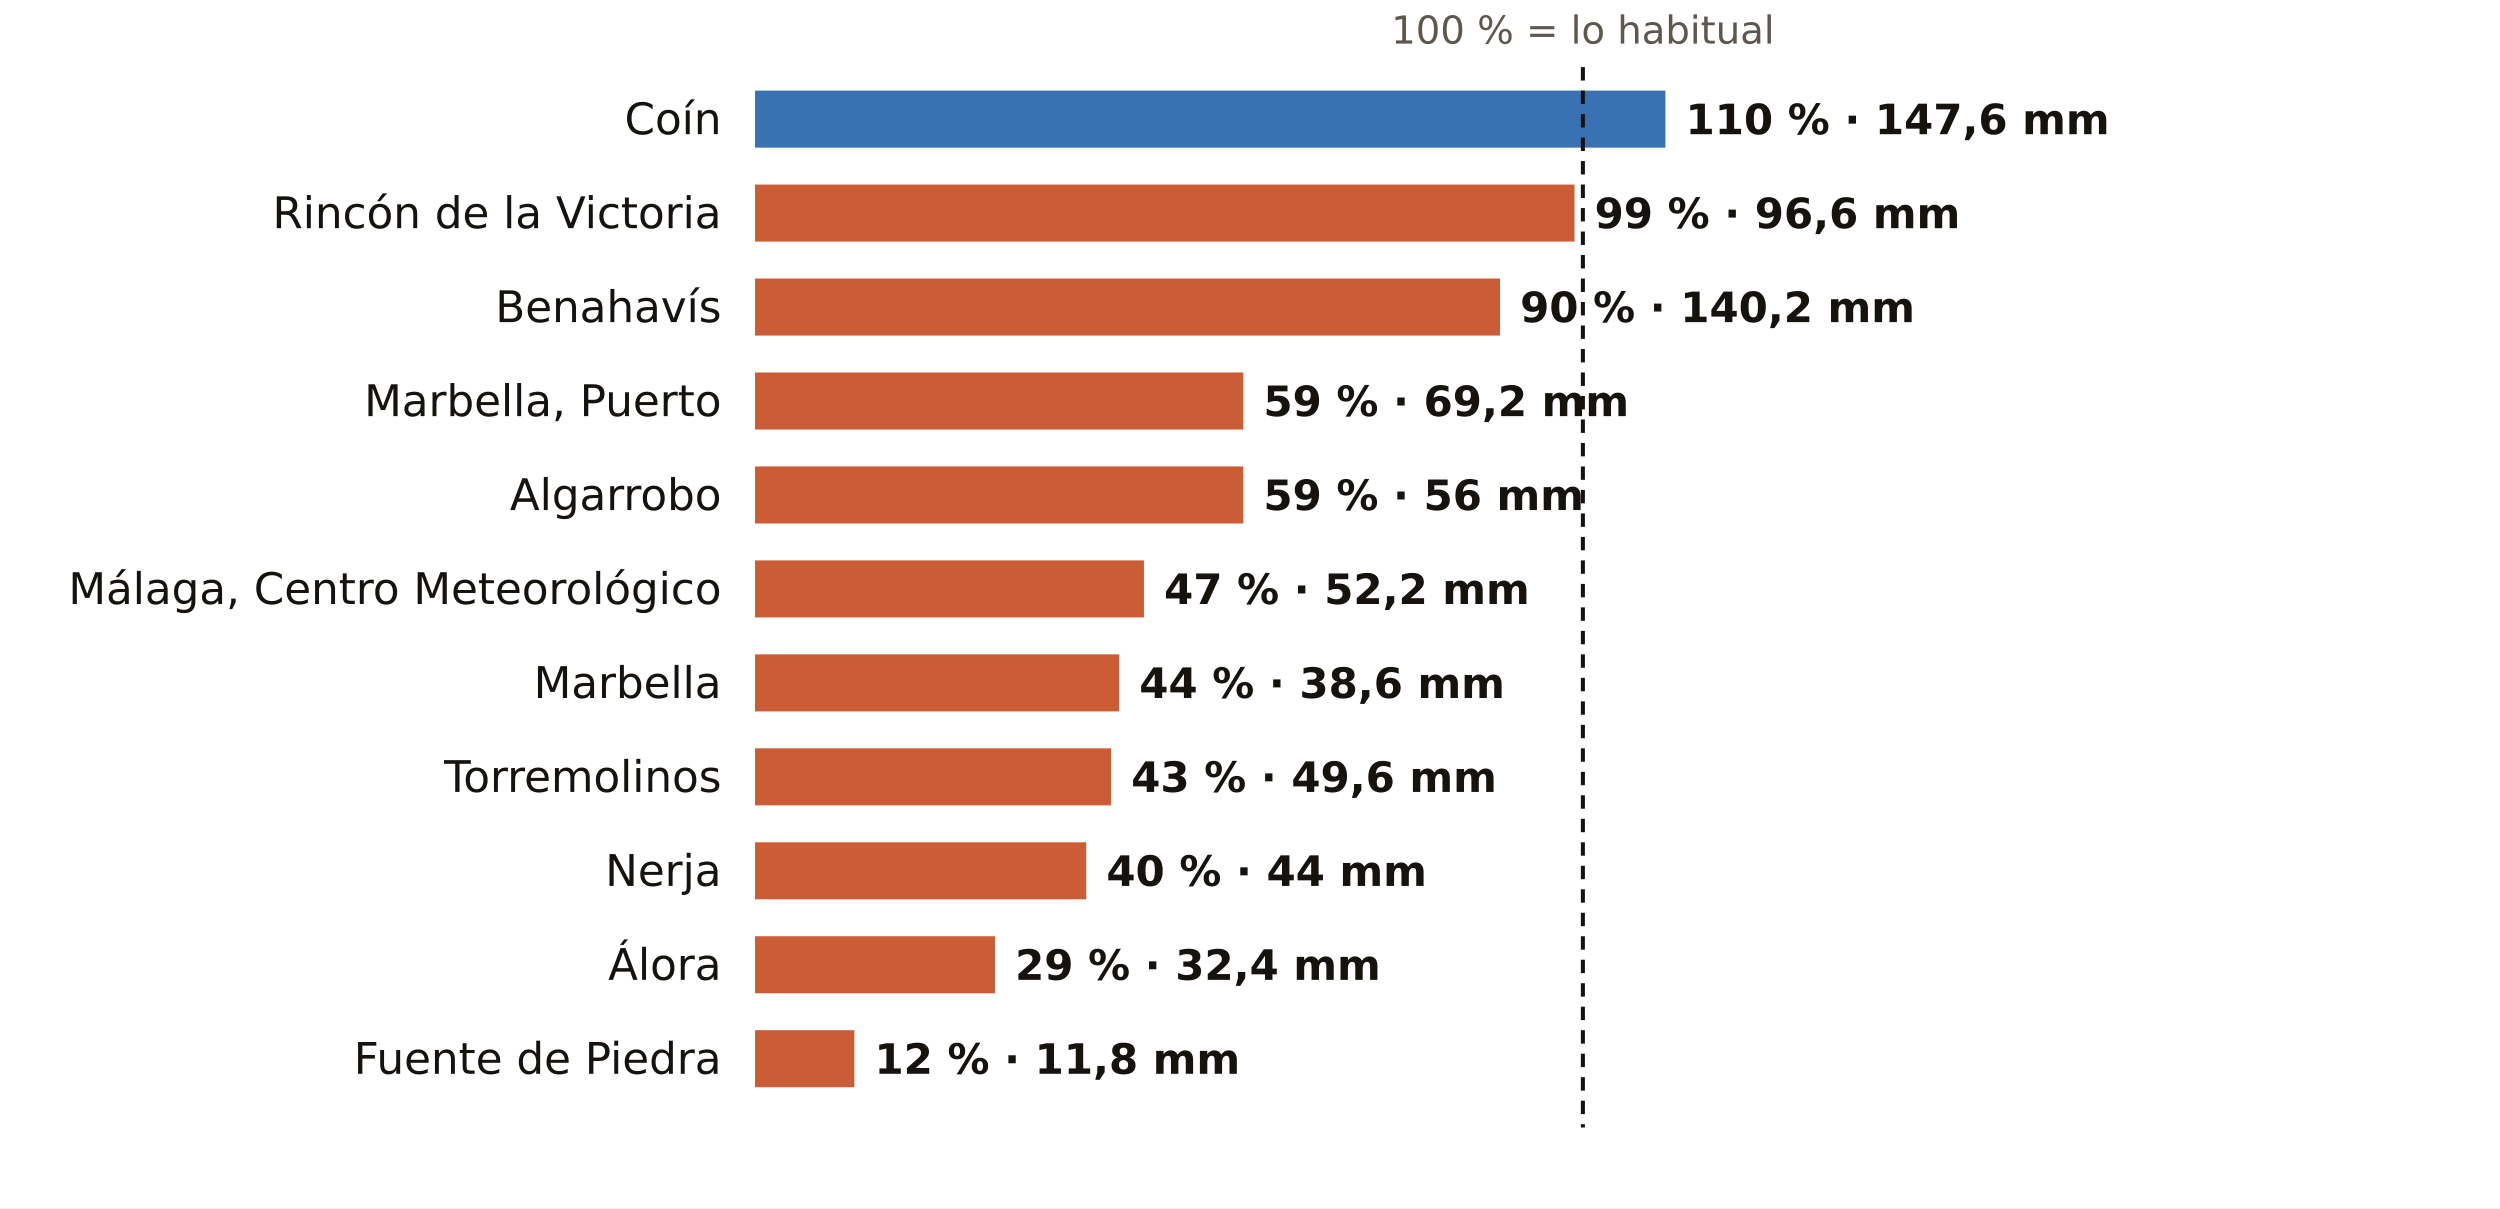
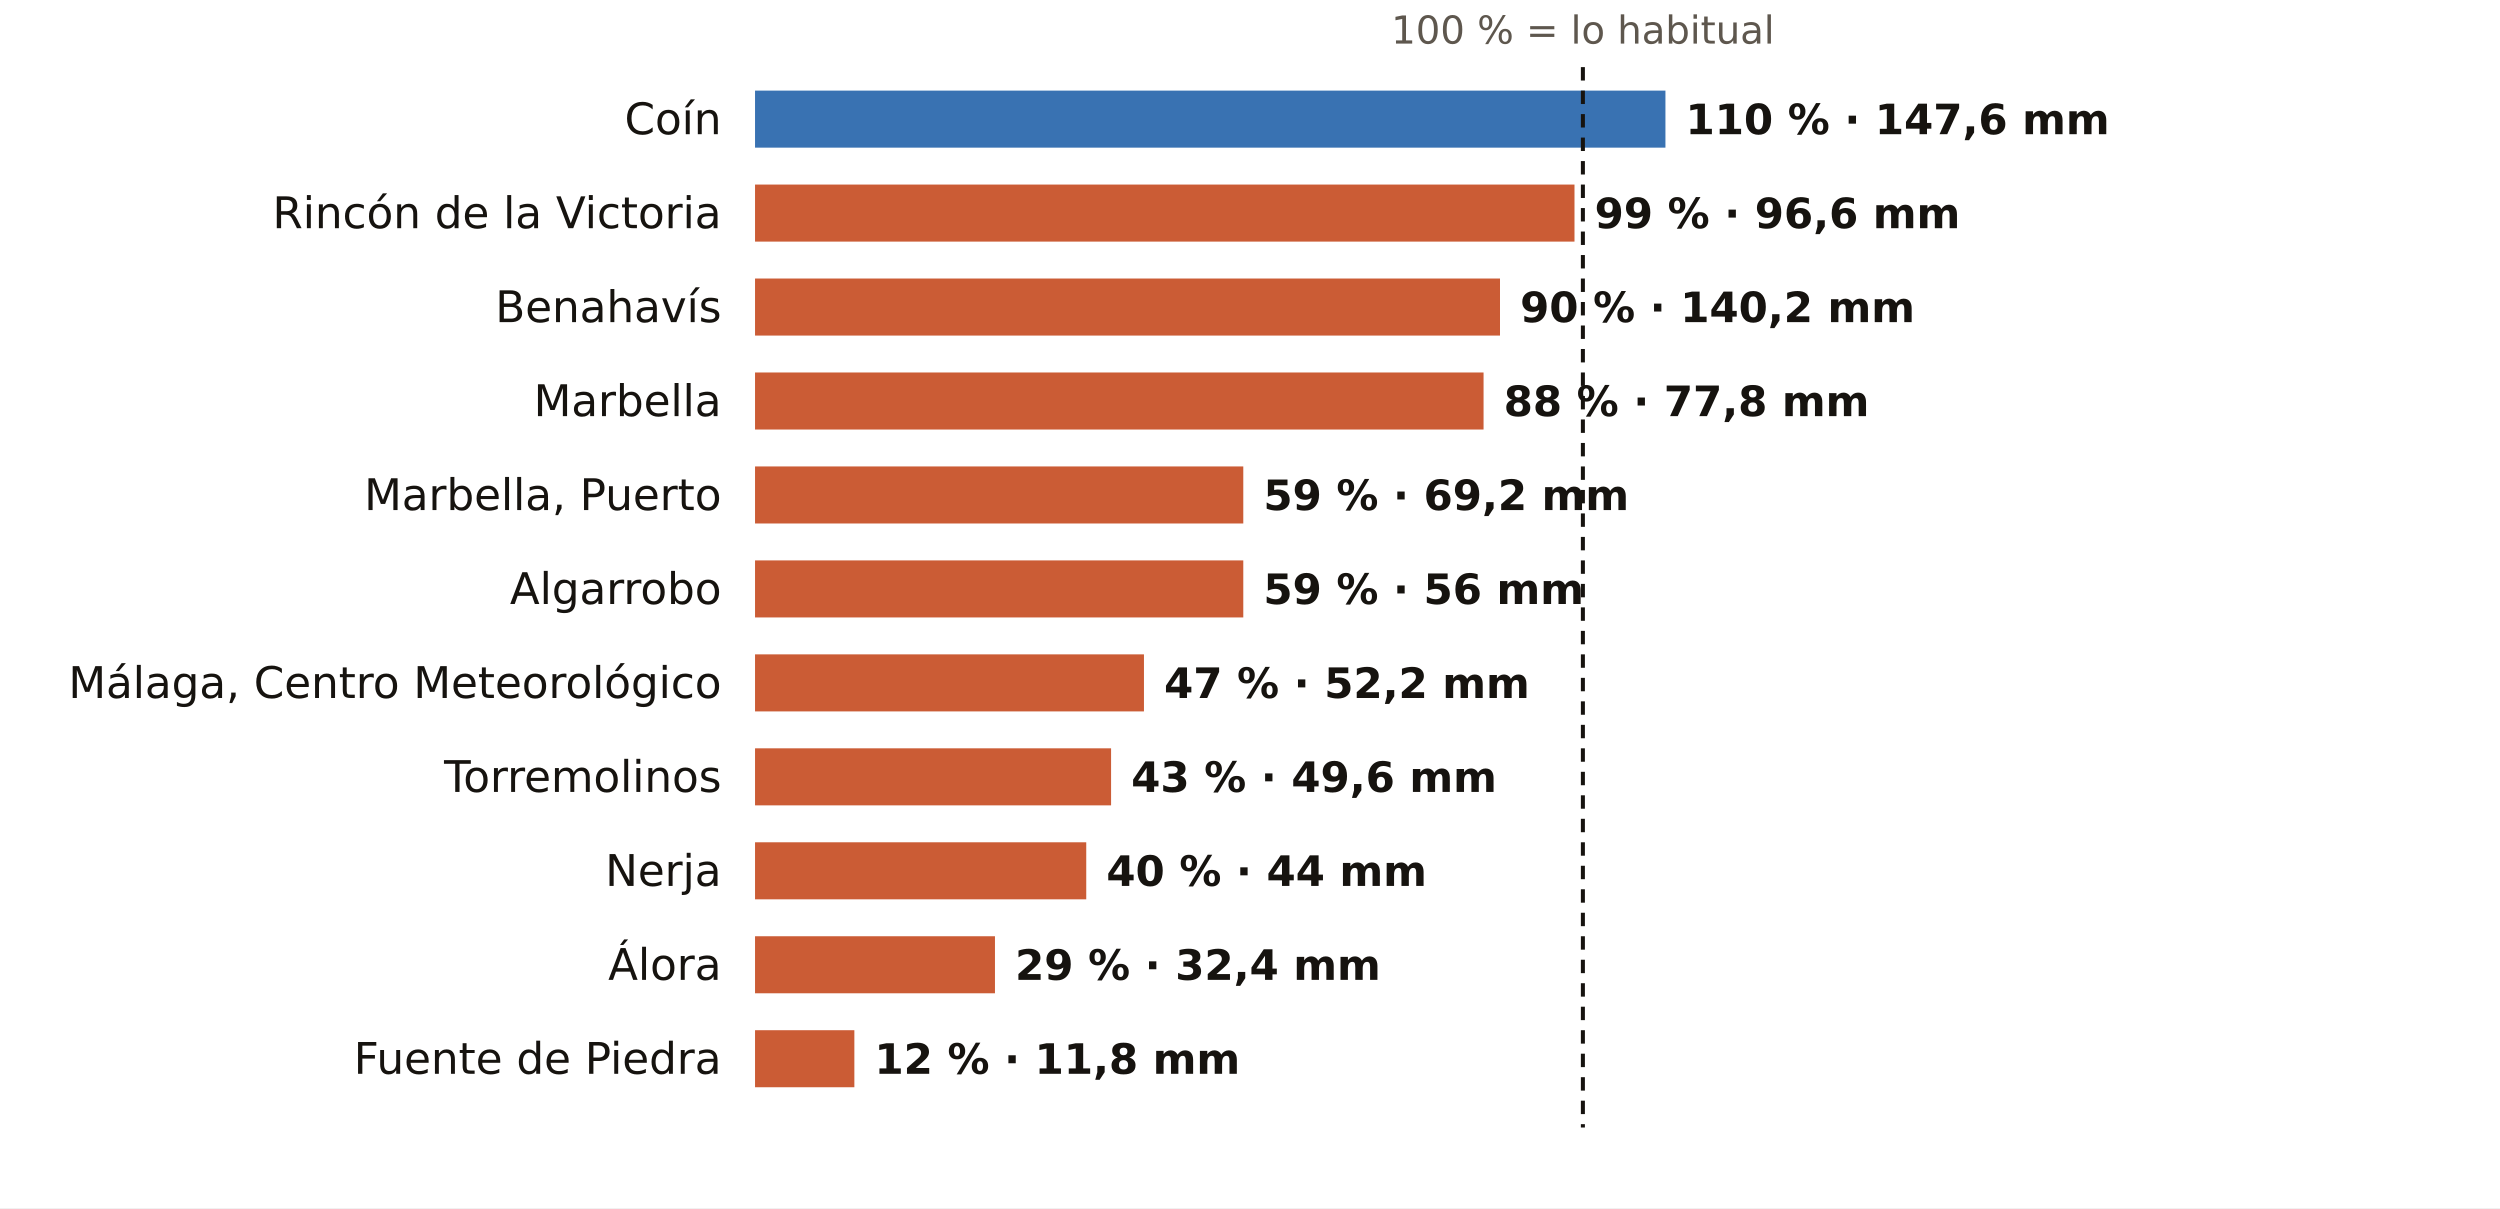
<svg xmlns="http://www.w3.org/2000/svg" viewBox="0 0 745 360" width="745" height="360" role="img" aria-label="El otoño en los pluviómetros de AEMET de Málaga: % de lo habitual">
  <rect width="745" height="360" fill="#FFFFFF" />
  <text x="471.7" y="13.0" font-size="11.5" fill="#5E574E" text-anchor="middle" font-weight="400" font-family="Public Sans, DejaVu Sans, Arial, sans-serif">100 % = lo habitual</text>
  <text x="215.0" y="40.0" font-size="13" fill="#16130F" text-anchor="end" font-weight="500" font-family="Public Sans, DejaVu Sans, Arial, sans-serif">Coín</text>
  <rect x="225" y="27" width="271.3" height="17" fill="#1F5FA8" opacity="0.88" />
  <text x="502.3" y="40.0" font-size="12.5" fill="#16130F" text-anchor="start" font-weight="600" font-family="Public Sans, DejaVu Sans, Arial, sans-serif">110 % · 147,6 mm</text>
  <text x="215.0" y="68.0" font-size="13" fill="#16130F" text-anchor="end" font-weight="500" font-family="Public Sans, DejaVu Sans, Arial, sans-serif">Rincón de la Victoria</text>
  <rect x="225" y="55" width="244.2" height="17" fill="#C4461A" opacity="0.88" />
  <text x="475.2" y="68.0" font-size="12.5" fill="#16130F" text-anchor="start" font-weight="600" font-family="Public Sans, DejaVu Sans, Arial, sans-serif">99 % · 96,6 mm</text>
  <text x="215.0" y="96.0" font-size="13" fill="#16130F" text-anchor="end" font-weight="500" font-family="Public Sans, DejaVu Sans, Arial, sans-serif">Benahavís</text>
  <rect x="225" y="83" width="222.0" height="17" fill="#C4461A" opacity="0.88" />
  <text x="453.0" y="96.0" font-size="12.5" fill="#16130F" text-anchor="start" font-weight="600" font-family="Public Sans, DejaVu Sans, Arial, sans-serif">90 % · 140,2 mm</text>
-   <text x="215.0" y="124.0" font-size="13" fill="#16130F" text-anchor="end" font-weight="500" font-family="Public Sans, DejaVu Sans, Arial, sans-serif">Marbella, Puerto</text>
-   <rect x="225" y="111" width="145.5" height="17" fill="#C4461A" opacity="0.88" />
-   <text x="376.5" y="124.0" font-size="12.5" fill="#16130F" text-anchor="start" font-weight="600" font-family="Public Sans, DejaVu Sans, Arial, sans-serif">59 % · 69,2 mm</text>
-   <text x="215.0" y="152.0" font-size="13" fill="#16130F" text-anchor="end" font-weight="500" font-family="Public Sans, DejaVu Sans, Arial, sans-serif">Algarrobo</text>
+   <text x="215.0" y="124.0" font-size="13" fill="#16130F" text-anchor="end" font-weight="500" font-family="Public Sans, DejaVu Sans, Arial, sans-serif">Marbella</text>
+   <rect x="225" y="111" width="217.1" height="17" fill="#C4461A" opacity="0.88" />
+   <text x="448.1" y="124.0" font-size="12.5" fill="#16130F" text-anchor="start" font-weight="600" font-family="Public Sans, DejaVu Sans, Arial, sans-serif">88 % · 77,8 mm</text>
+   <text x="215.0" y="152.0" font-size="13" fill="#16130F" text-anchor="end" font-weight="500" font-family="Public Sans, DejaVu Sans, Arial, sans-serif">Marbella, Puerto</text>
  <rect x="225" y="139" width="145.5" height="17" fill="#C4461A" opacity="0.88" />
-   <text x="376.5" y="152.0" font-size="12.5" fill="#16130F" text-anchor="start" font-weight="600" font-family="Public Sans, DejaVu Sans, Arial, sans-serif">59 % · 56 mm</text>
-   <text x="215.0" y="180.0" font-size="13" fill="#16130F" text-anchor="end" font-weight="500" font-family="Public Sans, DejaVu Sans, Arial, sans-serif">Málaga, Centro Meteorológico</text>
-   <rect x="225" y="167" width="115.9" height="17" fill="#C4461A" opacity="0.88" />
-   <text x="346.9" y="180.0" font-size="12.5" fill="#16130F" text-anchor="start" font-weight="600" font-family="Public Sans, DejaVu Sans, Arial, sans-serif">47 % · 52,2 mm</text>
-   <text x="215.0" y="208.0" font-size="13" fill="#16130F" text-anchor="end" font-weight="500" font-family="Public Sans, DejaVu Sans, Arial, sans-serif">Marbella</text>
-   <rect x="225" y="195" width="108.5" height="17" fill="#C4461A" opacity="0.88" />
-   <text x="339.5" y="208.0" font-size="12.5" fill="#16130F" text-anchor="start" font-weight="600" font-family="Public Sans, DejaVu Sans, Arial, sans-serif">44 % · 38,6 mm</text>
+   <text x="376.5" y="152.0" font-size="12.5" fill="#16130F" text-anchor="start" font-weight="600" font-family="Public Sans, DejaVu Sans, Arial, sans-serif">59 % · 69,2 mm</text>
+   <text x="215.0" y="180.0" font-size="13" fill="#16130F" text-anchor="end" font-weight="500" font-family="Public Sans, DejaVu Sans, Arial, sans-serif">Algarrobo</text>
+   <rect x="225" y="167" width="145.5" height="17" fill="#C4461A" opacity="0.88" />
+   <text x="376.5" y="180.0" font-size="12.5" fill="#16130F" text-anchor="start" font-weight="600" font-family="Public Sans, DejaVu Sans, Arial, sans-serif">59 % · 56 mm</text>
+   <text x="215.0" y="208.0" font-size="13" fill="#16130F" text-anchor="end" font-weight="500" font-family="Public Sans, DejaVu Sans, Arial, sans-serif">Málaga, Centro Meteorológico</text>
+   <rect x="225" y="195" width="115.9" height="17" fill="#C4461A" opacity="0.88" />
+   <text x="346.9" y="208.0" font-size="12.5" fill="#16130F" text-anchor="start" font-weight="600" font-family="Public Sans, DejaVu Sans, Arial, sans-serif">47 % · 52,2 mm</text>
  <text x="215.0" y="236.0" font-size="13" fill="#16130F" text-anchor="end" font-weight="500" font-family="Public Sans, DejaVu Sans, Arial, sans-serif">Torremolinos</text>
  <rect x="225" y="223" width="106.1" height="17" fill="#C4461A" opacity="0.88" />
  <text x="337.1" y="236.0" font-size="12.5" fill="#16130F" text-anchor="start" font-weight="600" font-family="Public Sans, DejaVu Sans, Arial, sans-serif">43 % · 49,6 mm</text>
  <text x="215.0" y="264.0" font-size="13" fill="#16130F" text-anchor="end" font-weight="500" font-family="Public Sans, DejaVu Sans, Arial, sans-serif">Nerja</text>
  <rect x="225" y="251" width="98.7" height="17" fill="#C4461A" opacity="0.88" />
  <text x="329.7" y="264.0" font-size="12.5" fill="#16130F" text-anchor="start" font-weight="600" font-family="Public Sans, DejaVu Sans, Arial, sans-serif">40 % · 44 mm</text>
  <text x="215.0" y="292.0" font-size="13" fill="#16130F" text-anchor="end" font-weight="500" font-family="Public Sans, DejaVu Sans, Arial, sans-serif">Álora</text>
  <rect x="225" y="279" width="71.5" height="17" fill="#C4461A" opacity="0.88" />
  <text x="302.5" y="292.0" font-size="12.5" fill="#16130F" text-anchor="start" font-weight="600" font-family="Public Sans, DejaVu Sans, Arial, sans-serif">29 % · 32,4 mm</text>
  <text x="215.0" y="320.0" font-size="13" fill="#16130F" text-anchor="end" font-weight="500" font-family="Public Sans, DejaVu Sans, Arial, sans-serif">Fuente de Piedra</text>
  <rect x="225" y="307" width="29.6" height="17" fill="#C4461A" opacity="0.88" />
  <text x="260.6" y="320.0" font-size="12.5" fill="#16130F" text-anchor="start" font-weight="600" font-family="Public Sans, DejaVu Sans, Arial, sans-serif">12 % · 11,8 mm</text>
  <line x1="471.7" x2="471.7" y1="20" y2="336" stroke="#16130F" stroke-width="1.2" stroke-dasharray="4 3" />
</svg>
